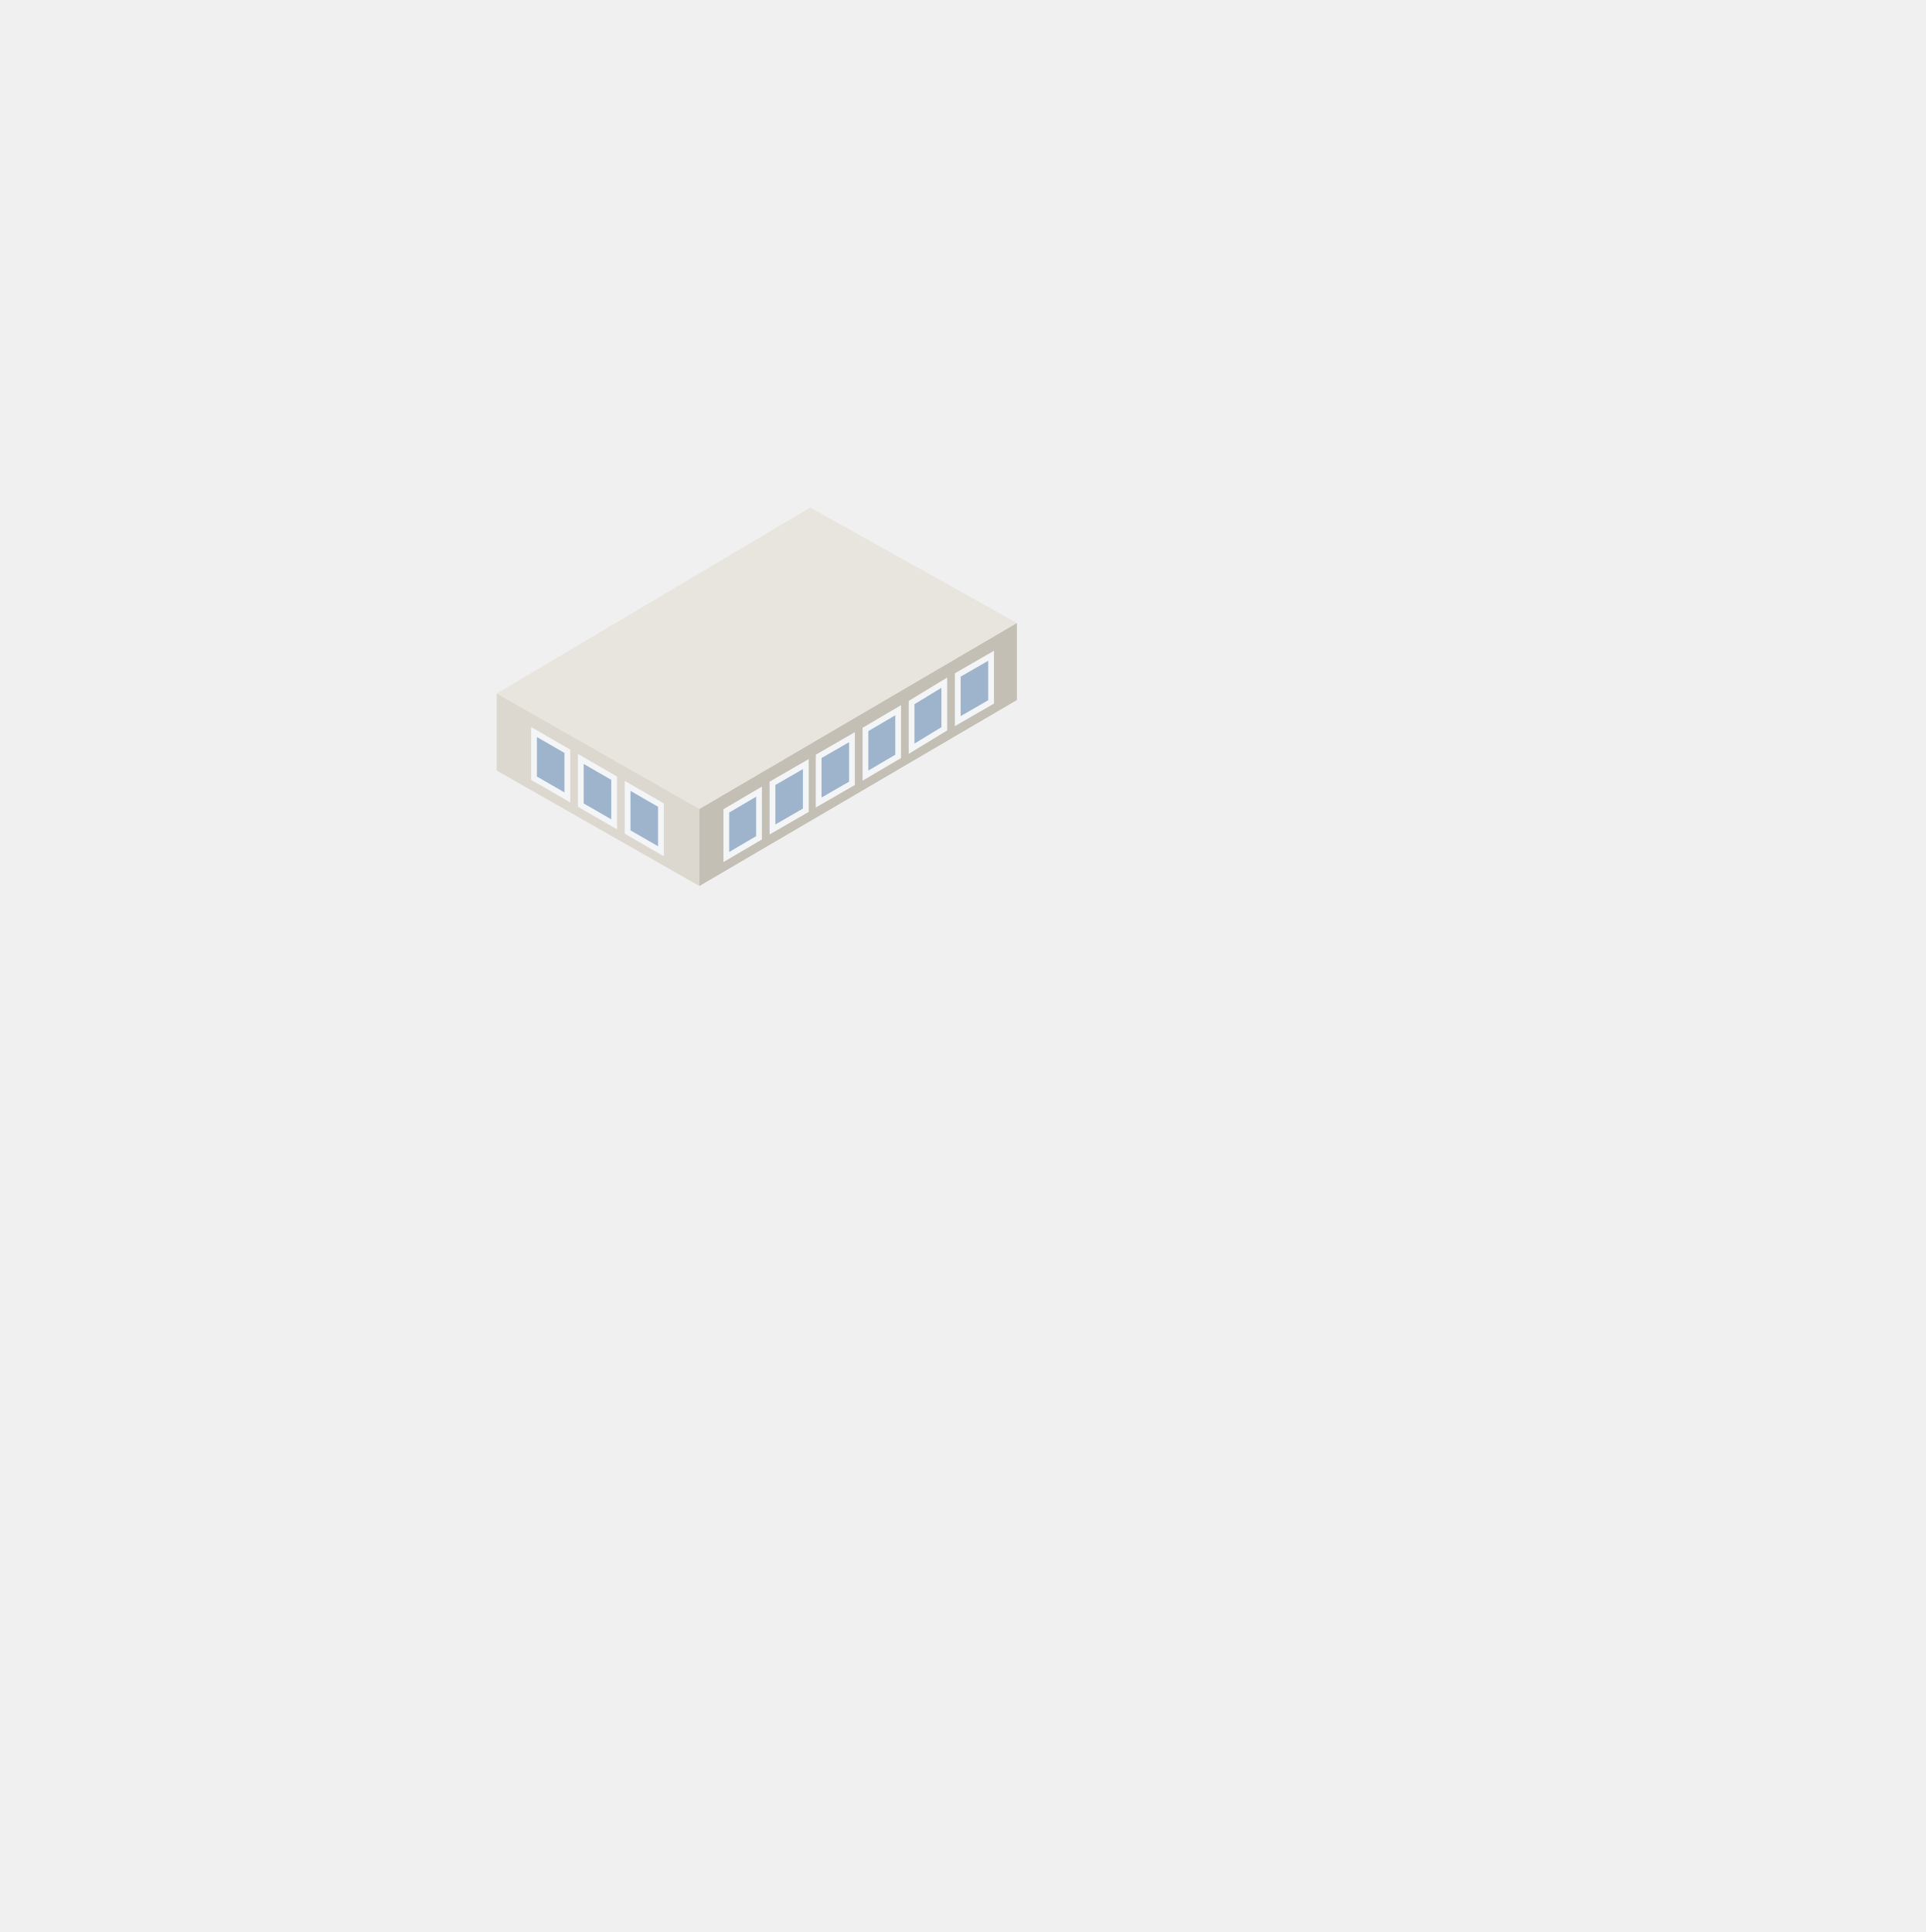
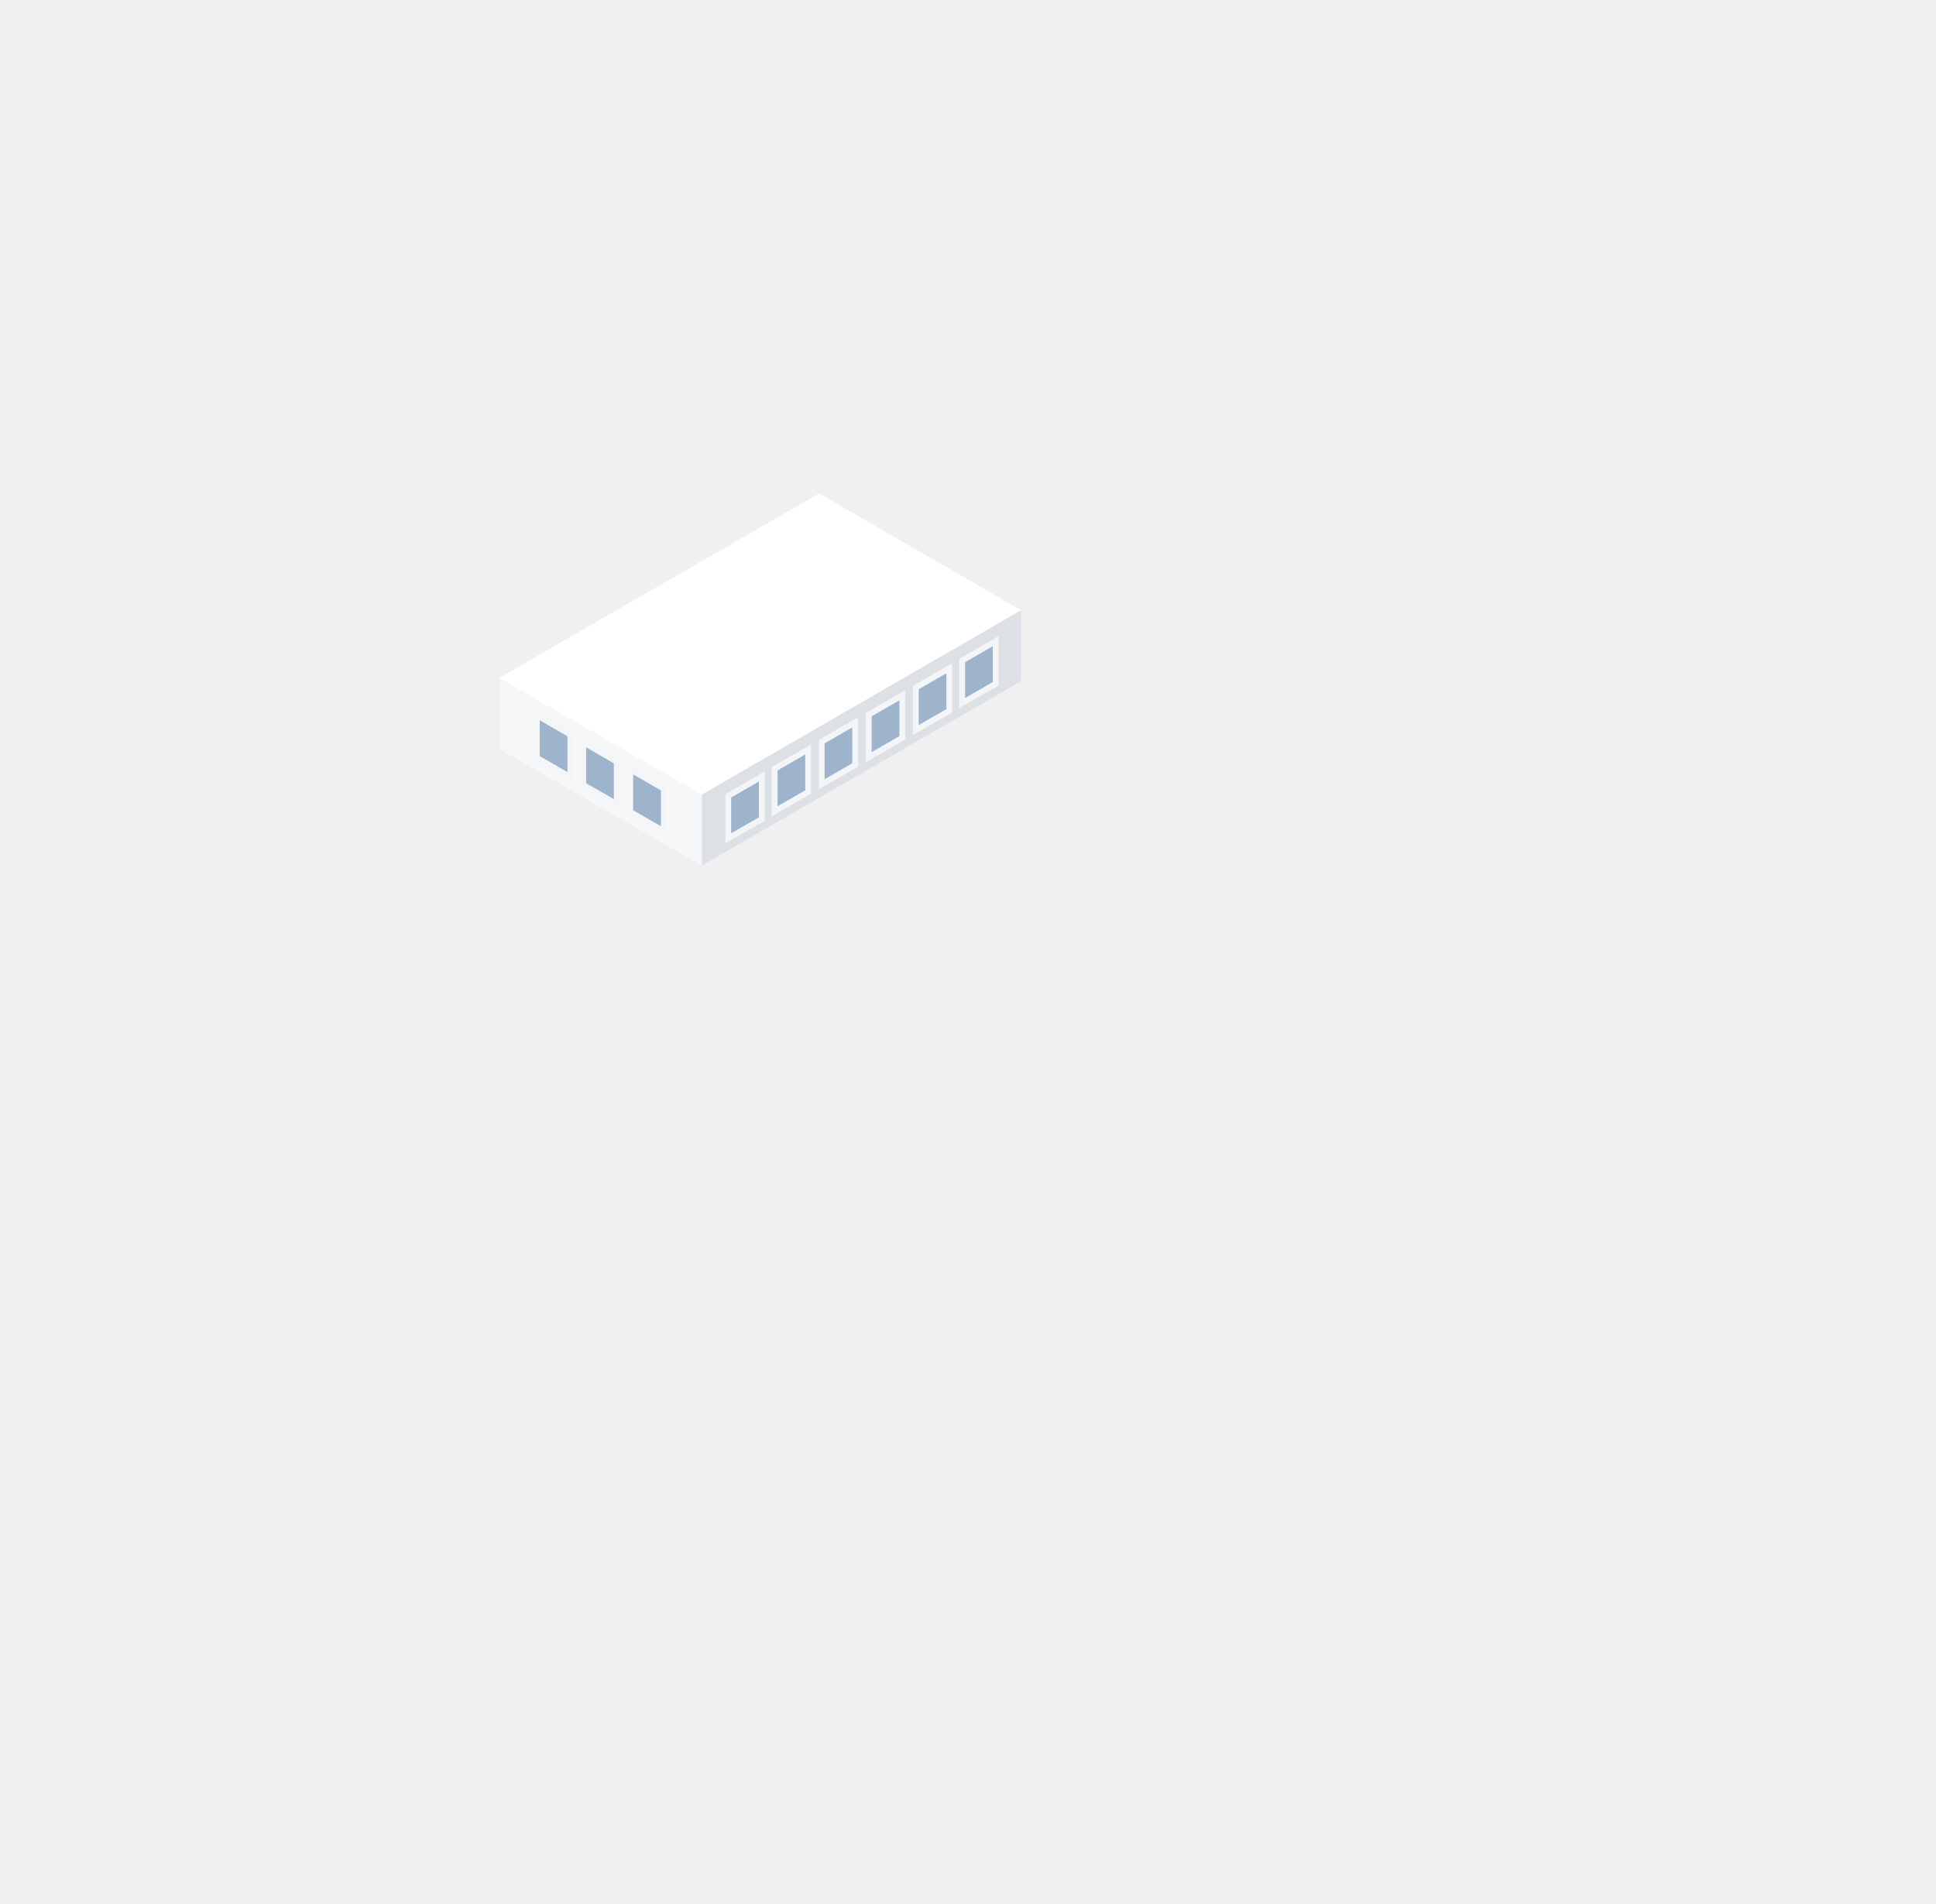
- <svg xmlns="http://www.w3.org/2000/svg" viewBox="333.3 -65.6 300.4 301.4" width="600.8" height="602.8">
+ <svg xmlns="http://www.w3.org/2000/svg" viewBox="333.3 -59.6 300.4 295.4" width="600.8" height="590.8">
  <defs>
    <linearGradient id="iso-glass-l" x1="0" y1="0" x2="0" y2="1">
      <stop offset="0" stop-color="#B9D2EA" />
      <stop offset="1" stop-color="#8FB1D4" />
    </linearGradient>
    <linearGradient id="iso-glass-r" x1="0" y1="0" x2="0" y2="1">
      <stop offset="0" stop-color="#7F9FC2" />
      <stop offset="1" stop-color="#617FA3" />
    </linearGradient>
  </defs>
-   <polygon points="491.9,43.6 442.4,72.6 442.4,60.6 491.9,31.6" fill="#C4BFB5" />
-   <polygon points="442.4,72.6 410.8,54.6 410.8,42.6 442.4,60.6" fill="#DCD8D0" />
-   <polygon points="410.8,42.6 459.7,13.6 491.9,31.6 442.4,60.6" fill="#E8E5DF" />
-   <polygon points="491.9,43.6 442.4,72.6 442.4,60.6 491.9,31.6" fill="#C4BFB5" />
-   <polygon points="487.9,43.9 482.7,46.9 482.7,39.7 487.9,36.7" fill="#9DB4CC" stroke="#F4F5F7" stroke-width="0.9" />
-   <polygon points="480.6,48.1 475.5,51.2 475.5,44 480.6,40.9" fill="#9DB4CC" stroke="#F4F5F7" stroke-width="0.9" />
-   <polygon points="473.4,52.4 468.3,55.4 468.3,48.2 473.4,45.2" fill="#9DB4CC" stroke="#F4F5F7" stroke-width="0.9" />
-   <polygon points="466.2,56.6 461,59.6 461,52.4 466.2,49.4" fill="#9DB4CC" stroke="#F4F5F7" stroke-width="0.9" />
-   <polygon points="459,60.8 453.8,63.8 453.8,56.6 459,53.6" fill="#9DB4CC" stroke="#F4F5F7" stroke-width="0.9" />
-   <polygon points="451.7,65.1 446.6,68.1 446.6,60.9 451.7,57.9" fill="#9DB4CC" stroke="#F4F5F7" stroke-width="0.9" />
-   <polygon points="442.4,72.6 410.8,54.6 410.8,42.6 442.4,60.6" fill="#DCD8D0" />
-   <polygon points="436.4,67.2 431.2,64.2 431.2,57 436.4,60" fill="#9DB4CC" stroke="#F4F5F7" stroke-width="0.9" />
-   <polygon points="429.1,63 423.9,60 423.9,52.8 429.1,55.8" fill="#9DB4CC" stroke="#F4F5F7" stroke-width="0.9" />
-   <polygon points="421.8,58.8 416.6,55.8 416.6,48.6 421.8,51.6" fill="#9DB4CC" stroke="#F4F5F7" stroke-width="0.9" />
-   <polygon points="410.8,42.6 459.7,13.6 491.9,31.6 442.4,60.6" fill="#E8E5DF" />
+   <polygon points="491.7,46.1 442.2,74.7 442.2,63.7 491.7,35.1" fill="#DDE0E5" />
+   <polygon points="442.2,74.7 410.8,56.6 410.8,45.6 442.2,63.7" fill="#F6F7F9" />
+   <polygon points="410.8,45.6 460.4,17 491.7,35.1 442.2,63.7" fill="#FFFFFF" />
+   <polygon points="491.7,46.1 442.2,74.7 442.2,63.7 491.7,35.1" fill="#DDE0E5" />
+   <polygon points="487.8,46.5 482.6,49.5 482.6,42.9 487.8,39.9" fill="#9DB4CC" stroke="#F4F5F7" stroke-width="0.9" />
+   <polygon points="480.6,50.7 475.4,53.7 475.4,47.1 480.6,44.1" fill="#9DB4CC" stroke="#F4F5F7" stroke-width="0.9" />
+   <polygon points="473.3,54.9 468.1,57.9 468.1,51.3 473.3,48.3" fill="#9DB4CC" stroke="#F4F5F7" stroke-width="0.9" />
+   <polygon points="466,59.1 460.8,62.1 460.8,55.5 466,52.5" fill="#9DB4CC" stroke="#F4F5F7" stroke-width="0.9" />
+   <polygon points="458.7,63.3 453.5,66.3 453.5,59.7 458.7,56.7" fill="#9DB4CC" stroke="#F4F5F7" stroke-width="0.9" />
+   <polygon points="451.5,67.5 446.3,70.5 446.3,63.9 451.5,60.9" fill="#9DB4CC" stroke="#F4F5F7" stroke-width="0.9" />
+   <polygon points="442.2,74.7 410.8,56.6 410.8,45.6 442.2,63.7" fill="#F6F7F9" />
+   <polygon points="436.3,69.4 431.1,66.4 431.1,59.8 436.3,62.8" fill="#9DB4CC" stroke="#F4F5F7" stroke-width="0.9" />
+   <polygon points="429,65.2 423.8,62.2 423.8,55.6 429,58.6" fill="#9DB4CC" stroke="#F4F5F7" stroke-width="0.9" />
+   <polygon points="421.8,61 416.6,58 416.6,51.4 421.8,54.4" fill="#9DB4CC" stroke="#F4F5F7" stroke-width="0.9" />
+   <polygon points="410.8,45.6 460.4,17 491.7,35.1 442.2,63.7" fill="#FFFFFF" />
</svg>
